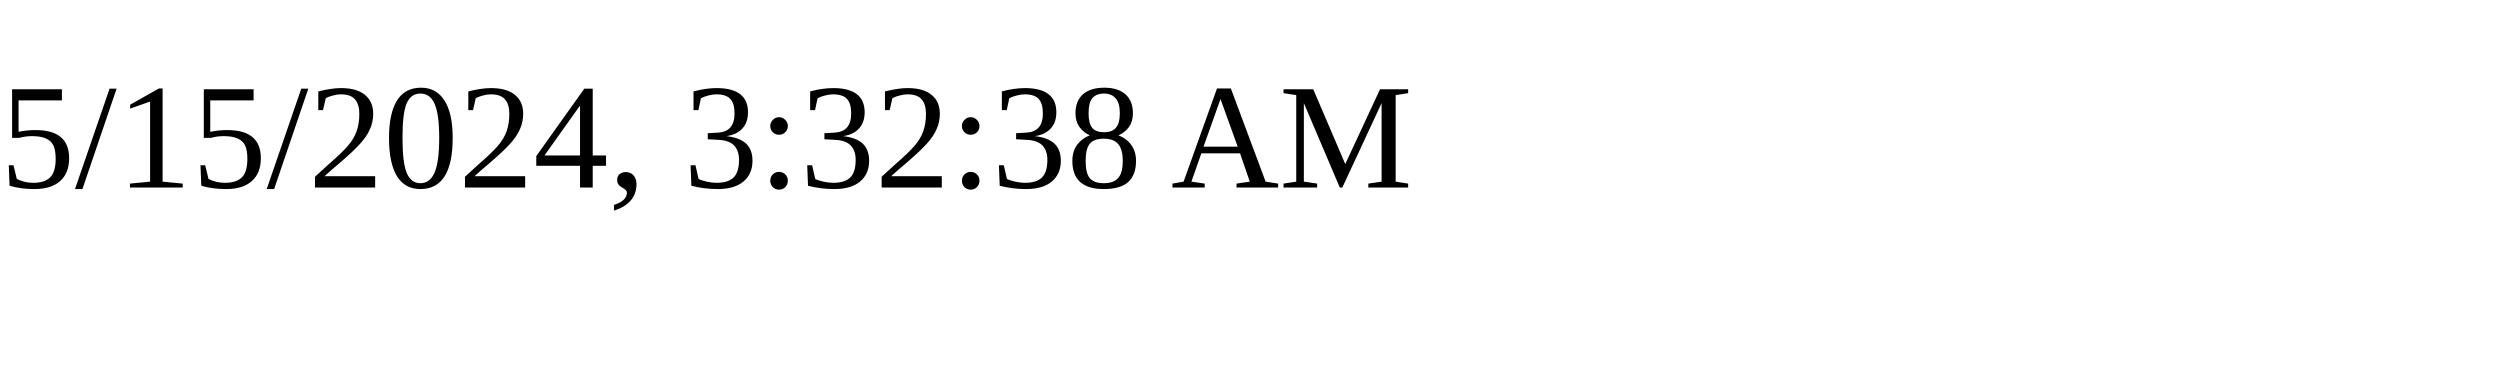
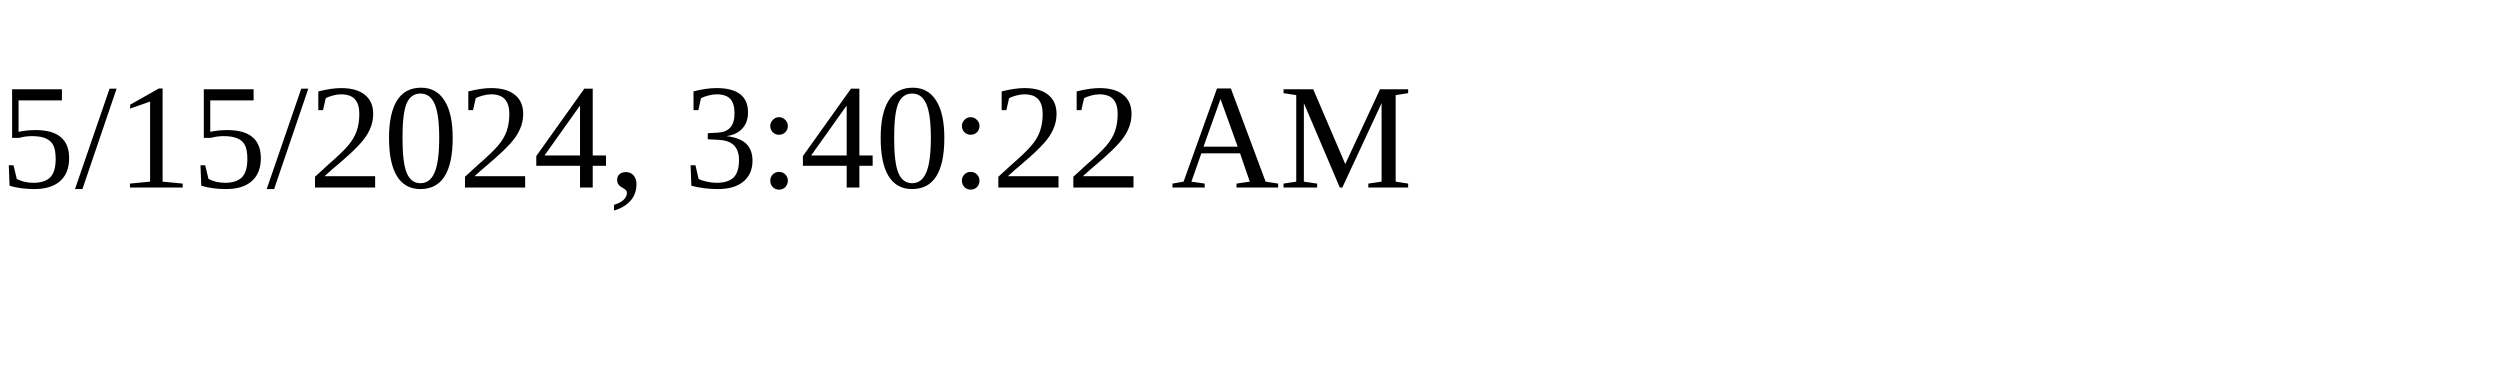
<svg xmlns="http://www.w3.org/2000/svg" height="30" width="200">
-   <text x="0" y="15">5/15/2024, 3:32:38 AM</text>
+   <text x="0" y="15">5/15/2024, 3:40:22 AM</text>
</svg>
